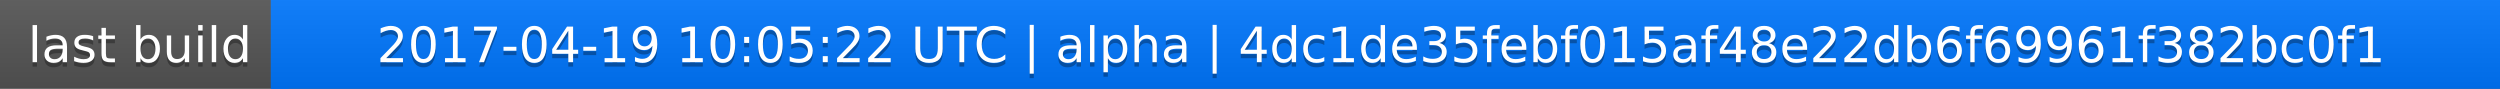
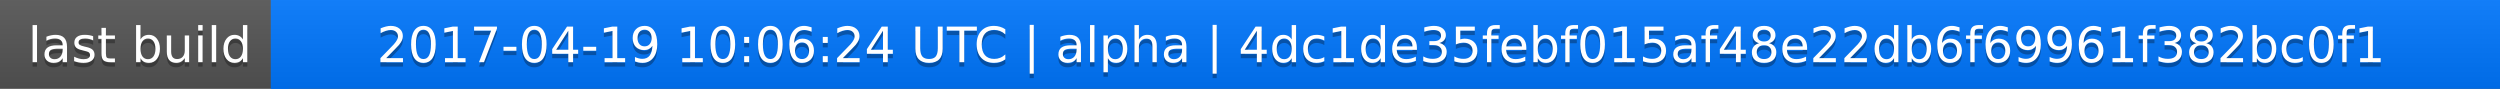
<svg xmlns="http://www.w3.org/2000/svg" width="563" height="20">
  <linearGradient id="a" x2="0" y2="100%">
    <stop offset="0" stop-color="#bbb" stop-opacity=".1" />
    <stop offset="1" stop-opacity=".1" />
  </linearGradient>
  <rect rx="0" width="563" height="20" fill="#555" />
  <rect rx="0" x="61" width="502" height="20" fill="#07f" />
  <path fill="#07f" d="M61 0h4v20h-4z" />
  <rect rx="0" width="563" height="20" fill="url(#a)" />
  <g fill="#fff" text-anchor="middle" font-family="DejaVu Sans,Verdana,Geneva,sans-serif" font-size="11">
    <text x="31.5" y="15" fill="#010101" fill-opacity=".3">last build</text>
    <text x="31.5" y="14">last build</text>
-     <text x="311" y="15" fill="#010101" fill-opacity=".3">2017-04-19 10:05:22 UTC | alpha | 4dc1de35febf015af48e22db6f69961f382bc0f1</text>
-     <text x="311" y="14">2017-04-19 10:05:22 UTC | alpha | 4dc1de35febf015af48e22db6f69961f382bc0f1</text>
+     <text x="311" y="15" fill="#010101" fill-opacity=".3">2017-04-19 10:06:24 UTC | alpha | 4dc1de35febf015af48e22db6f69961f382bc0f1</text>
+     <text x="311" y="14">2017-04-19 10:06:24 UTC | alpha | 4dc1de35febf015af48e22db6f69961f382bc0f1</text>
  </g>
</svg>
